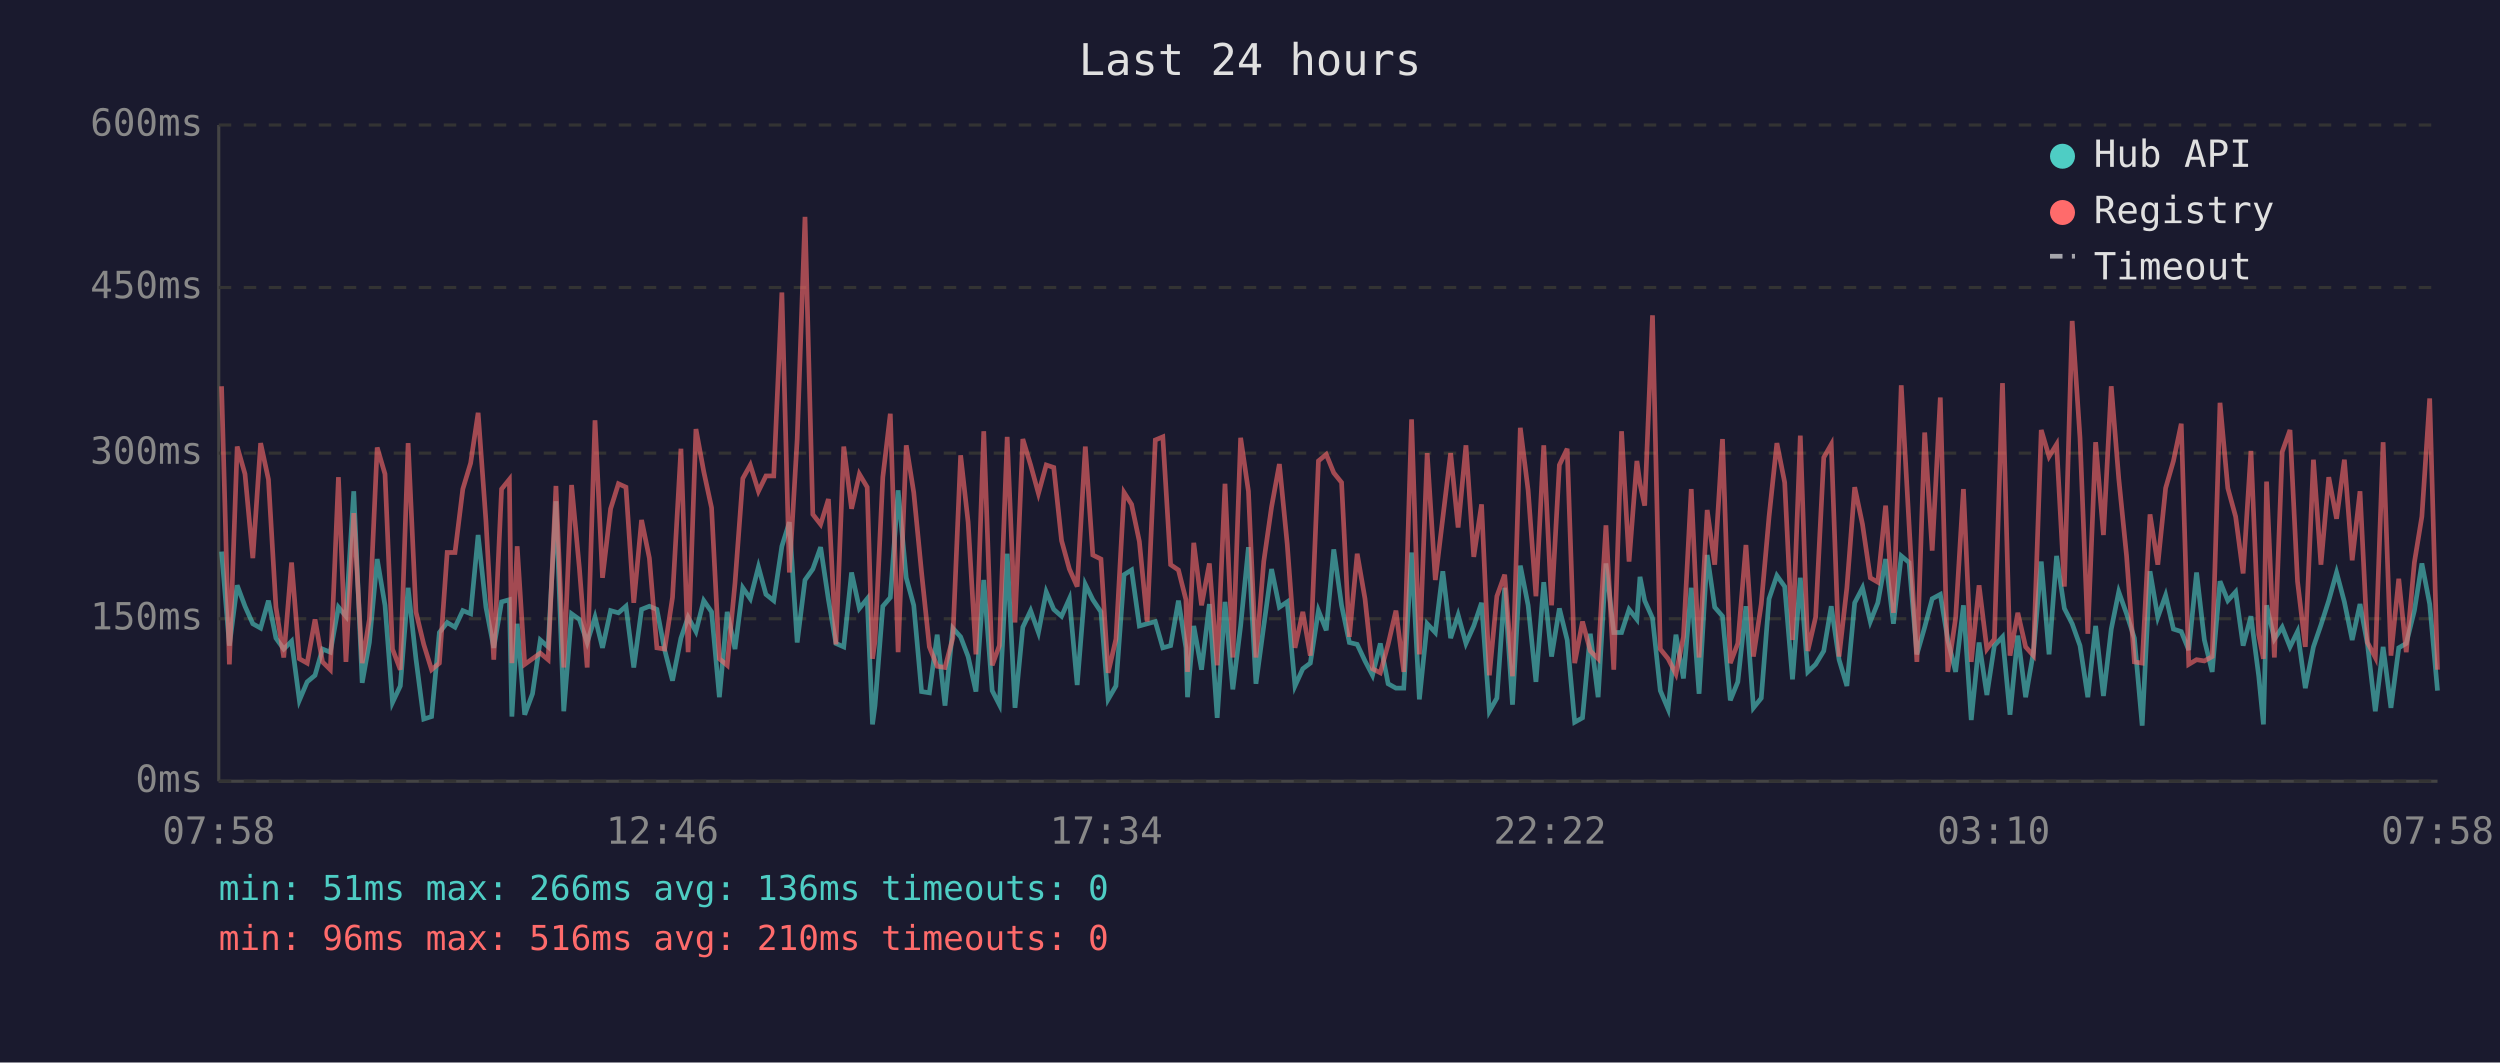
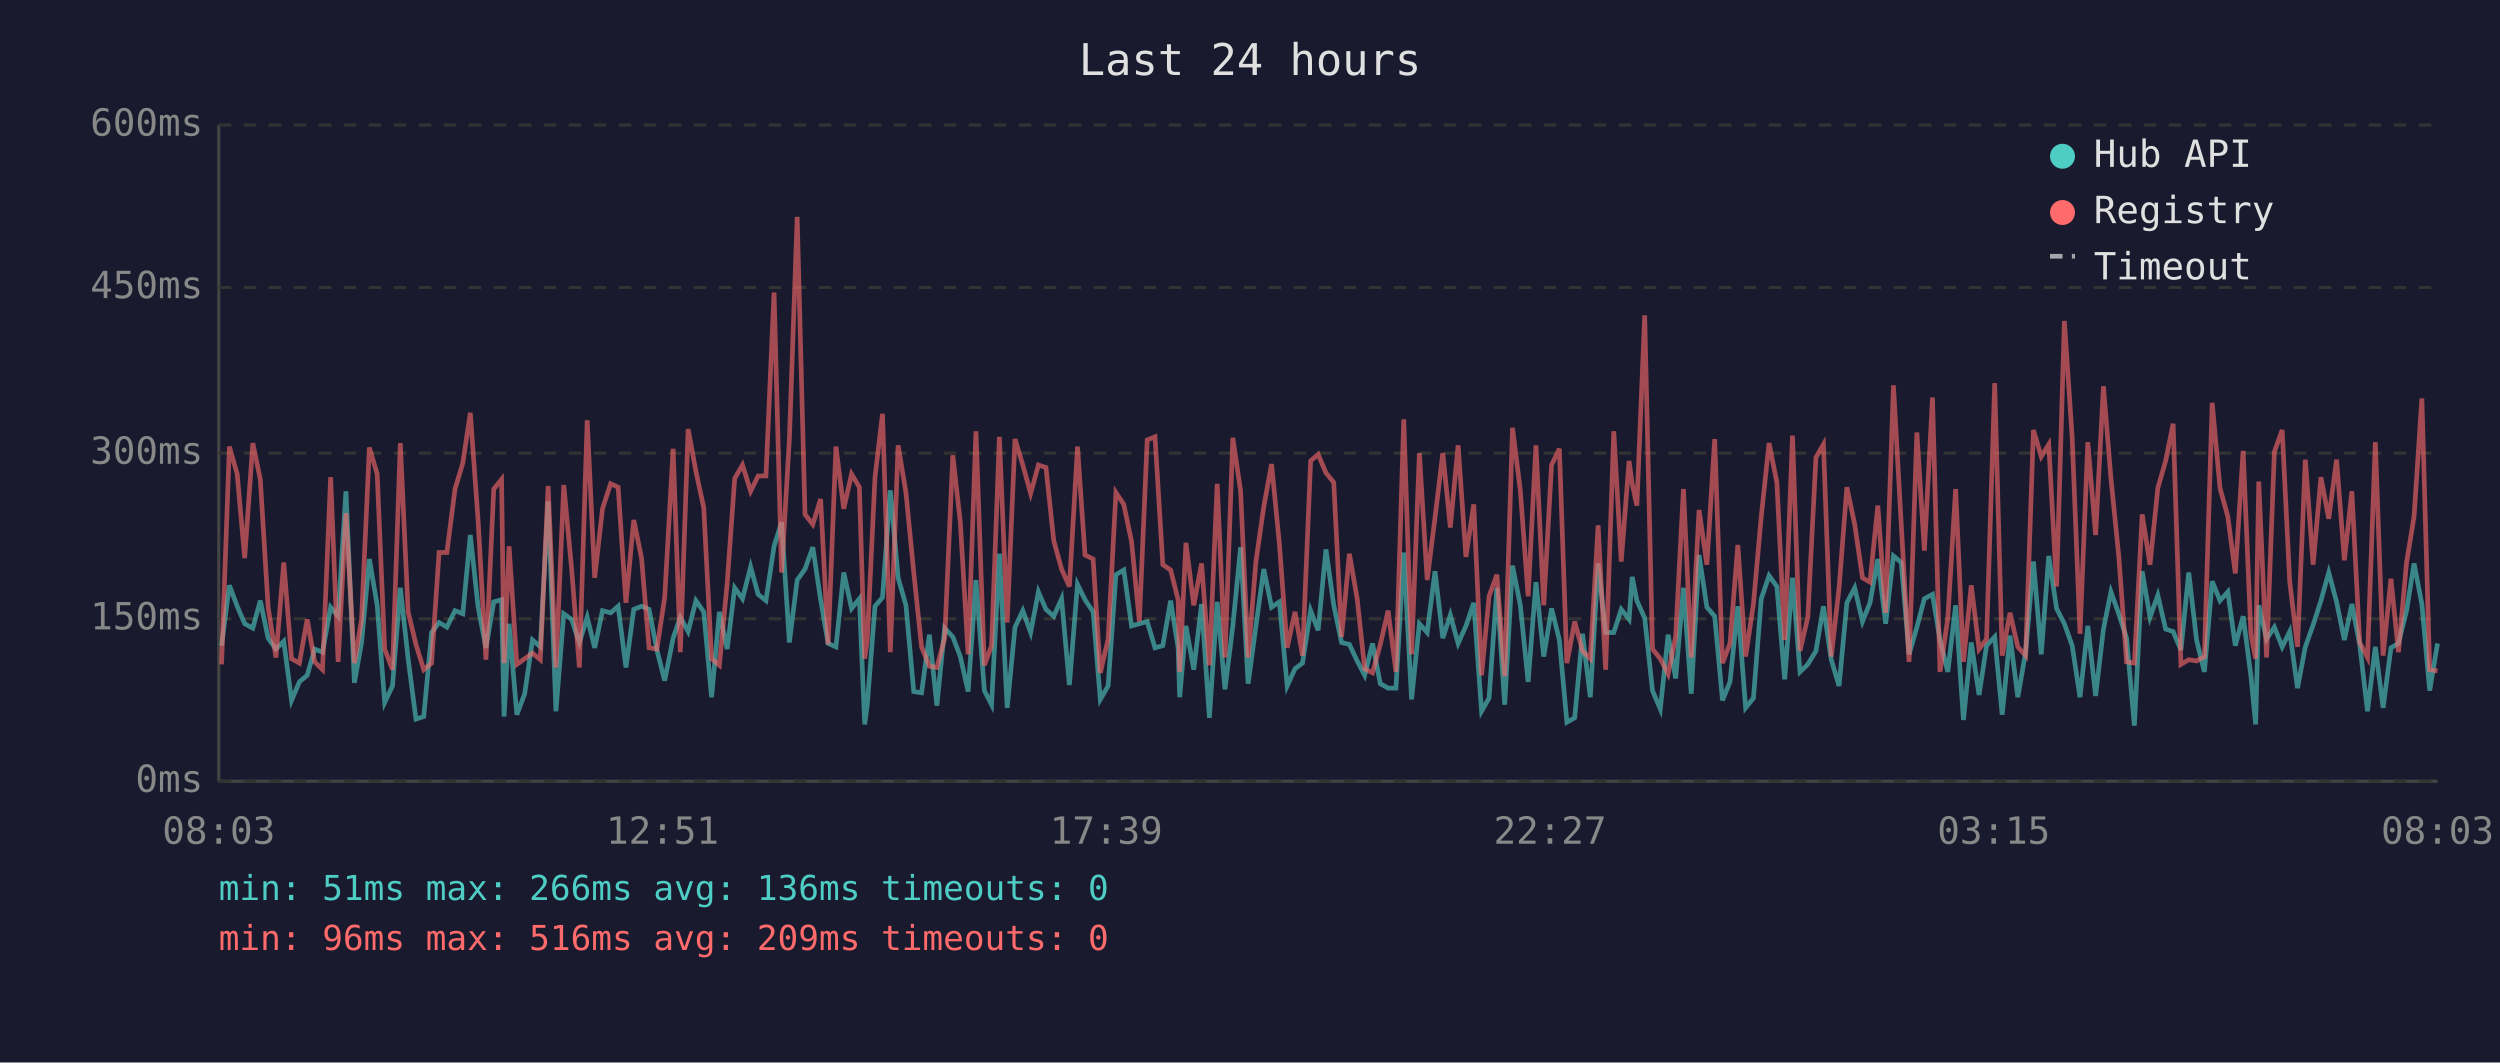
<svg xmlns="http://www.w3.org/2000/svg" viewBox="0 0 800 340" font-family="monospace" font-size="12">
  <rect width="800" height="340" fill="#1a1a2e" />
  <text x="400" y="24" fill="#e0e0e0" font-size="14" text-anchor="middle">Last 24 hours</text>
  <line x1="70" y1="40" x2="70" y2="250" stroke="#444" stroke-width="1" />
  <line x1="70" y1="250" x2="780" y2="250" stroke="#444" stroke-width="1" />
  <line x1="70" y1="250" x2="780" y2="250" stroke="#333" stroke-width="1" stroke-dasharray="4" />
  <text x="65" y="250" fill="#888" text-anchor="end" dominant-baseline="middle">0ms</text>
  <line x1="70" y1="198" x2="780" y2="198" stroke="#333" stroke-width="1" stroke-dasharray="4" />
  <text x="65" y="198" fill="#888" text-anchor="end" dominant-baseline="middle">150ms</text>
  <line x1="70" y1="145" x2="780" y2="145" stroke="#333" stroke-width="1" stroke-dasharray="4" />
  <text x="65" y="145" fill="#888" text-anchor="end" dominant-baseline="middle">300ms</text>
  <line x1="70" y1="92" x2="780" y2="92" stroke="#333" stroke-width="1" stroke-dasharray="4" />
  <text x="65" y="92" fill="#888" text-anchor="end" dominant-baseline="middle">450ms</text>
  <line x1="70" y1="40" x2="780" y2="40" stroke="#333" stroke-width="1" stroke-dasharray="4" />
  <text x="65" y="40" fill="#888" text-anchor="end" dominant-baseline="middle">600ms</text>
-   <text x="70" y="270" fill="#888" text-anchor="middle">07:58</text>
-   <text x="212" y="270" fill="#888" text-anchor="middle">12:46</text>
-   <text x="354" y="270" fill="#888" text-anchor="middle">17:34</text>
-   <text x="496" y="270" fill="#888" text-anchor="middle">22:22</text>
-   <text x="638" y="270" fill="#888" text-anchor="middle">03:10</text>
-   <text x="780" y="270" fill="#888" text-anchor="middle">07:58</text>
-   <polyline points="70.9,176.5 73.4,206.6 75.9,187.3 78.4,194.0 80.9,199.6 83.4,201.0 85.9,192.2 88.3,204.2 90.8,207.7 93.3,205.2 95.8,224.1 98.3,218.2 100.8,216.1 103.2,207.7 105.7,208.7 108.3,194.3 110.7,197.2 113.2,157.2 115.9,218.5 118.2,205.6 120.7,178.9 123.2,193.7 125.6,224.8 128.1,219.5 130.6,188.1 133.1,210.8 135.6,230.1 138.1,229.3 140.6,202.4 143.1,199.2 145.6,200.7 148.1,195.4 150.6,196.4 153.0,171.2 155.5,194.3 158.0,207.3 160.5,192.6 163.0,191.9 163.8,229.3 165.5,199.6 167.9,228.7 170.4,222.0 172.9,204.8 175.4,207.0 177.9,160.4 180.4,227.6 182.9,196.4 185.4,198.2 187.9,205.6 190.4,197.5 192.8,207.3 195.4,195.4 197.9,196.1 200.3,194.0 202.8,213.6 205.3,195.0 207.8,194.0 210.2,195.0 212.7,208.0 215.2,217.8 217.9,204.2 220.2,197.5 222.7,202.1 225.2,192.2 227.7,195.8 230.2,223.1 232.7,195.8 235.2,207.7 237.7,188.1 240.1,191.6 242.7,181.4 245.1,190.2 247.6,192.2 250.2,174.8 252.6,167.1 255.1,205.6 257.6,185.6 260.1,182.1 262.6,175.1 265.1,191.9 267.5,205.9 270.0,207.0 272.5,183.2 275.0,194.7 277.5,191.6 279.2,231.8 280.0,225.8 282.5,194.0 284.9,191.2 287.4,156.9 290.0,184.9 292.4,193.7 294.9,221.3 297.4,221.7 299.9,203.1 302.4,225.8 304.9,201.0 307.4,203.8 309.8,210.1 312.3,221.3 314.8,185.6 317.5,221.0 319.8,225.5 322.3,177.2 324.8,226.5 327.3,200.7 329.8,195.4 332.3,202.4 334.8,189.4 337.2,195.0 339.7,197.2 342.2,191.6 344.7,219.2 347.3,187.0 349.7,191.9 352.3,195.8 354.6,223.8 357.1,219.5 359.7,183.9 362.1,182.4 364.6,200.3 367.1,199.6 369.7,198.9 372.1,207.3 374.6,206.6 377.1,192.2 379.5,207.3 380.0,223.1 382.0,200.3 384.5,214.3 387.0,193.3 389.5,229.7 392.0,192.6 394.5,220.6 397.0,200.3 399.5,175.1 401.9,218.8 404.4,200.3 406.9,182.1 409.4,194.3 411.9,192.6 414.4,219.5 416.9,214.0 419.3,212.2 421.9,195.4 424.4,201.7 426.8,175.8 429.3,193.7 431.8,205.6 434.3,206.2 436.8,211.5 439.2,216.1 441.7,205.9 444.2,218.8 446.7,220.2 449.2,220.2 451.7,176.8 454.2,223.8 456.7,199.6 459.3,202.4 461.7,182.8 464.2,204.2 466.6,196.8 469.1,205.9 471.6,200.3 474.1,192.9 476.6,227.6 479.0,223.4 481.5,188.1 484.0,225.5 486.5,181.0 489.0,193.7 491.5,218.2 494.0,186.3 496.5,210.1 499.0,194.7 501.5,204.8 503.9,231.1 506.4,229.7 508.9,202.8 511.4,223.1 513.9,180.3 516.4,202.4 518.9,202.4 521.3,195.0 523.8,198.2 524.8,184.6 526.3,192.2 528.8,197.8 531.3,221.0 533.8,226.9 536.3,203.1 538.7,217.1 541.2,188.1 543.7,222.0 546.3,177.6 548.7,194.3 551.2,197.2 553.7,224.1 556.1,218.2 558.7,194.0 561.1,226.5 563.6,223.4 566.1,191.6 568.6,184.2 571.1,187.7 573.6,217.4 576.1,184.9 578.5,215.0 581.0,212.6 583.6,208.3 586.0,194.0 588.5,211.1 591.0,219.5 593.5,192.9 596.0,188.1 598.5,198.9 600.9,192.9 603.4,178.9 605.9,199.6 608.4,177.9 610.9,180.0 613.4,209.4 615.9,200.7 618.3,191.6 620.9,190.2 623.3,204.8 625.8,215.0 628.3,193.7 630.8,230.4 633.3,205.6 635.8,222.4 638.2,206.6 640.8,203.8 643.2,228.7 645.7,203.4 648.2,223.1 650.7,208.7 653.2,179.7 655.7,209.4 658.1,177.9 660.6,194.7 663.1,199.6 665.6,206.6 668.1,223.1 670.6,200.3 673.1,222.7 675.6,201.3 678.0,189.4 680.5,196.4 683.0,204.2 685.5,232.2 688.0,182.8 690.5,197.5 693.0,190.5 695.5,201.3 698.0,202.1 700.4,208.0 702.9,183.2 705.4,204.8 707.9,215.0 710.4,186.0 712.9,192.2 715.4,189.4 717.8,206.6 720.3,197.2 722.8,216.4 724.3,231.8 725.3,193.7 727.8,204.5 730.3,200.7 732.8,207.0 735.2,202.1 737.7,220.2 740.3,207.0 742.7,200.0 745.2,192.2 747.7,183.2 750.2,192.6 752.7,204.8 755.2,193.3 757.6,206.2 760.1,227.6 762.6,207.0 765.1,226.5 767.6,207.3 770.0,205.9 772.6,195.4 775.0,180.3 777.5,193.3 780.0,221.0" fill="none" stroke="#4ecdc4" stroke-width="1.5" opacity="0.6" />
-   <polyline points="70.9,123.6 73.4,212.6 75.9,142.9 78.4,151.7 80.9,178.6 83.4,141.8 85.9,153.4 88.3,194.3 90.8,210.4 93.3,180.0 95.8,210.8 98.3,212.2 100.8,198.2 103.2,211.8 105.7,214.3 108.3,152.7 110.7,211.8 113.2,164.2 115.9,212.2 118.2,198.2 120.7,143.2 123.2,151.7 125.6,207.7 128.1,214.3 130.6,141.8 133.1,195.8 135.6,206.2 138.1,214.3 140.6,212.2 143.1,176.8 145.6,176.8 148.1,156.5 150.6,148.2 153.0,132.1 155.5,166.7 158.0,211.1 160.5,156.5 163.0,153.4 163.8,212.2 165.5,174.8 167.9,212.6 170.4,210.8 172.9,209.0 175.4,211.1 177.9,155.5 180.4,213.6 182.9,155.2 185.4,181.8 187.9,213.6 190.4,134.5 192.8,184.9 195.4,162.8 197.9,154.8 200.3,155.9 202.8,192.9 205.3,166.4 207.8,178.6 210.2,207.3 212.7,207.7 215.2,191.2 217.9,143.6 220.2,208.7 222.7,137.3 225.2,150.9 227.7,162.5 230.2,210.8 232.7,212.9 235.2,186.6 237.7,153.1 240.1,148.8 242.7,157.2 245.1,152.3 247.6,152.3 250.2,93.6 252.6,183.2 255.1,140.5 257.6,69.4 260.1,164.6 262.6,167.8 265.1,159.7 267.5,206.2 270.0,142.9 272.5,162.8 275.0,151.7 277.5,155.9 279.2,210.8 280.0,205.2 282.5,152.7 284.9,132.4 287.4,208.7 290.0,142.5 292.4,157.6 294.9,183.2 297.4,207.0 299.9,213.2 302.4,213.6 304.9,204.2 307.4,145.7 309.8,167.1 312.3,209.4 314.8,138.0 317.5,212.9 319.8,206.6 322.3,139.8 324.8,199.2 327.3,140.5 329.8,148.8 332.3,157.9 334.8,148.8 337.2,149.6 339.7,173.0 342.2,182.1 344.7,187.7 347.3,142.9 349.7,177.6 352.3,178.9 354.6,215.3 357.1,204.5 359.7,157.6 362.1,161.4 364.6,173.3 367.1,198.9 369.7,140.8 372.1,139.8 374.6,180.7 377.1,182.4 379.5,191.9 380.0,215.0 382.0,173.7 384.5,193.7 387.0,180.3 389.5,212.9 392.0,154.8 394.5,210.4 397.0,140.1 399.5,157.2 401.9,210.4 404.4,179.7 406.9,162.2 409.4,148.5 411.9,174.0 414.4,207.3 416.9,195.8 419.3,209.8 421.9,147.5 424.4,145.4 426.8,151.3 429.3,154.4 431.8,203.8 434.3,177.2 436.8,191.6 439.2,214.0 441.7,215.3 444.2,206.2 446.7,195.4 449.2,215.0 451.7,134.2 454.2,209.4 456.7,145.0 459.3,185.6 461.7,165.7 464.2,145.0 466.6,168.8 469.1,142.5 471.6,178.2 474.1,161.4 476.6,216.1 479.0,190.8 481.5,183.9 484.0,216.4 486.5,136.9 489.0,156.9 491.5,190.8 494.0,142.5 496.5,193.7 499.0,148.8 501.5,143.6 503.9,212.2 506.4,198.9 508.9,208.3 511.4,210.8 513.9,168.1 516.4,214.3 518.9,138.0 521.3,179.7 523.8,147.5 524.8,154.8 526.3,161.8 528.8,100.9 531.3,207.7 533.8,210.8 536.3,215.7 538.7,203.8 541.2,156.5 543.7,210.4 546.3,163.2 548.7,180.7 551.2,140.5 553.7,212.2 556.1,205.9 558.7,174.4 561.1,210.1 563.6,193.3 566.1,165.3 568.6,141.8 571.1,154.4 573.6,204.8 576.1,139.4 578.5,208.3 581.0,197.5 583.6,146.4 586.0,142.2 588.5,210.1 591.0,188.1 593.5,155.9 596.0,167.8 598.5,184.9 600.9,186.3 603.4,161.8 605.9,196.1 608.4,123.3 610.9,167.8 613.4,211.8 615.9,138.4 618.3,176.2 620.9,127.2 623.3,215.0 625.8,197.8 628.3,156.5 630.8,211.8 633.3,187.3 635.8,207.7 638.2,204.5 640.8,122.6 643.2,209.8 645.7,196.1 648.2,207.0 650.7,209.8 653.2,137.6 655.7,146.1 658.1,142.2 660.6,187.7 663.1,102.7 665.6,140.1 668.1,202.8 670.6,141.5 673.1,171.2 675.6,123.6 678.0,153.1 680.5,177.9 683.0,211.8 685.5,212.2 688.0,164.6 690.5,180.7 693.0,156.2 695.5,147.5 698.0,135.6 700.4,212.6 702.9,211.1 705.4,211.5 707.9,210.1 710.4,128.9 712.9,156.2 715.4,165.3 717.8,183.5 720.3,144.3 722.8,203.1 724.3,210.8 725.3,154.1 727.8,210.4 730.3,144.6 732.8,137.6 735.2,186.0 737.7,207.0 740.3,147.1 742.7,180.7 745.2,152.7 747.7,166.0 750.2,147.1 752.7,179.3 755.2,157.2 757.6,205.6 760.1,210.4 762.6,141.5 765.1,209.8 767.6,185.2 770.0,208.7 772.6,180.0 775.0,165.3 777.5,127.5 780.0,214.3" fill="none" stroke="#ff6b6b" stroke-width="1.5" opacity="0.6" />
+   <text x="70" y="270" fill="#888" text-anchor="middle">08:03</text>
+   <text x="212" y="270" fill="#888" text-anchor="middle">12:51</text>
+   <text x="354" y="270" fill="#888" text-anchor="middle">17:39</text>
+   <text x="496" y="270" fill="#888" text-anchor="middle">22:27</text>
+   <text x="638" y="270" fill="#888" text-anchor="middle">03:15</text>
+   <text x="780" y="270" fill="#888" text-anchor="middle">08:03</text>
+   <polyline points="70.9,206.6 73.4,187.3 75.9,194.0 78.3,199.6 80.9,201.0 83.3,192.2 85.8,204.2 88.3,207.7 90.8,205.2 93.3,224.1 95.8,218.2 98.3,216.1 100.7,207.7 103.2,208.7 105.8,194.3 108.2,197.2 110.7,157.2 113.4,218.5 115.7,205.6 118.2,178.9 120.7,193.7 123.1,224.8 125.6,219.5 128.1,188.1 130.6,210.8 133.1,230.1 135.6,229.3 138.1,202.4 140.5,199.2 143.0,200.7 145.6,195.4 148.1,196.4 150.5,171.2 153.0,194.3 155.5,207.3 158.0,192.6 160.5,191.9 161.3,229.3 162.9,199.6 165.4,228.7 167.9,222.0 170.4,204.8 172.9,207.0 175.4,160.4 177.9,227.6 180.4,196.4 182.9,198.2 185.4,205.6 187.9,197.5 190.3,207.3 192.8,195.4 195.4,196.1 197.8,194.0 200.3,213.6 202.8,195.0 205.3,194.0 207.7,195.0 210.2,208.0 212.7,217.8 215.4,204.2 217.7,197.5 220.2,202.1 222.7,192.2 225.2,195.8 227.7,223.1 230.2,195.8 232.7,207.7 235.1,188.1 237.6,191.6 240.2,181.4 242.6,190.2 245.1,192.2 247.7,174.8 250.1,167.1 252.6,205.6 255.1,185.6 257.6,182.1 260.1,175.1 262.6,191.9 265.0,205.9 267.5,207.0 270.0,183.2 272.5,194.7 275.0,191.6 276.7,231.8 277.5,225.8 280.0,194.0 282.4,191.2 284.9,156.9 287.4,184.9 289.9,193.7 292.4,221.3 294.9,221.7 297.4,203.1 299.8,225.8 302.3,201.0 304.9,203.8 307.3,210.1 309.8,221.3 312.3,185.6 315.0,221.0 317.3,225.5 319.8,177.2 322.3,226.5 324.8,200.7 327.3,195.4 329.8,202.4 332.3,189.4 334.7,195.0 337.2,197.2 339.7,191.6 342.2,219.2 344.8,187.0 347.2,191.9 349.8,195.8 352.1,223.8 354.6,219.5 357.1,183.9 359.6,182.4 362.1,200.3 364.6,199.6 367.1,198.9 369.6,207.3 372.1,206.6 374.6,192.2 377.0,207.3 377.5,223.1 379.5,200.3 382.0,214.3 384.5,193.3 387.0,229.7 389.5,192.6 392.0,220.6 394.5,200.3 397.0,175.1 399.4,218.8 401.9,200.3 404.4,182.1 406.9,194.3 409.4,192.6 411.9,219.5 414.4,214.0 416.8,212.2 419.4,195.4 421.8,201.7 424.3,175.8 426.8,193.7 429.3,205.6 431.8,206.2 434.3,211.5 436.7,216.1 439.2,205.9 441.7,218.8 444.2,220.2 446.7,220.2 449.2,176.8 451.7,223.8 454.2,199.6 456.7,202.4 459.2,182.8 461.7,204.2 464.1,196.8 466.6,205.9 469.1,200.3 471.6,192.9 474.1,227.6 476.5,223.4 479.0,188.1 481.5,225.5 484.0,181.0 486.5,193.7 489.0,218.2 491.5,186.3 494.0,210.1 496.5,194.7 499.0,204.8 501.4,231.1 503.9,229.7 506.4,202.8 508.9,223.1 511.4,180.3 513.8,202.4 516.4,202.4 518.8,195.0 521.3,198.2 522.3,184.6 523.8,192.2 526.3,197.8 528.8,221.0 531.3,226.9 533.8,203.1 536.2,217.1 538.7,188.1 541.2,222.0 543.7,177.6 546.2,194.3 548.7,197.2 551.2,224.1 553.6,218.2 556.1,194.0 558.6,226.5 561.1,223.4 563.6,191.6 566.1,184.2 568.6,187.7 571.1,217.4 573.6,184.9 576.0,215.0 578.5,212.6 581.1,208.3 583.5,194.0 586.0,211.1 588.5,219.5 591.0,192.9 593.5,188.1 596.0,198.9 598.4,192.9 600.9,178.9 603.4,199.6 605.9,177.9 608.4,180.0 610.9,209.4 613.4,200.7 615.8,191.6 618.4,190.2 620.8,204.8 623.3,215.0 625.8,193.7 628.3,230.4 630.8,205.6 633.3,222.4 635.7,206.6 638.3,203.8 640.7,228.7 643.2,203.4 645.7,223.1 648.2,208.7 650.7,179.7 653.2,209.4 655.6,177.9 658.1,194.7 660.6,199.6 663.1,206.6 665.6,223.1 668.1,200.3 670.6,222.7 673.1,201.3 675.5,189.4 678.0,196.4 680.5,204.2 683.0,232.2 685.5,182.8 688.0,197.5 690.5,190.5 693.0,201.3 695.4,202.1 697.9,208.0 700.4,183.2 702.9,204.8 705.4,215.0 707.9,186.0 710.4,192.2 712.9,189.4 715.3,206.6 717.8,197.2 720.3,216.4 721.8,231.8 722.8,193.7 725.3,204.5 727.8,200.7 730.3,207.0 732.7,202.1 735.2,220.2 737.7,207.0 740.2,200.0 742.7,192.2 745.2,183.2 747.7,192.6 750.2,204.8 752.6,193.3 755.1,206.2 757.6,227.6 760.1,207.0 762.6,226.5 765.1,207.3 767.5,205.9 770.1,195.4 772.5,180.3 775.0,193.3 777.5,221.0 780.0,205.9" fill="none" stroke="#4ecdc4" stroke-width="1.5" opacity="0.6" />
+   <polyline points="70.9,212.6 73.4,142.9 75.9,151.7 78.3,178.6 80.9,141.8 83.3,153.4 85.8,194.3 88.3,210.4 90.8,180.0 93.3,210.8 95.8,212.2 98.3,198.2 100.7,211.8 103.2,214.3 105.8,152.7 108.2,211.8 110.7,164.2 113.4,212.2 115.7,198.2 118.2,143.2 120.7,151.7 123.1,207.7 125.6,214.3 128.1,141.8 130.6,195.8 133.1,206.2 135.6,214.3 138.1,212.2 140.5,176.8 143.0,176.8 145.6,156.5 148.1,148.2 150.5,132.1 153.0,166.7 155.5,211.1 158.0,156.5 160.5,153.4 161.3,212.2 162.9,174.8 165.4,212.6 167.9,210.8 170.4,209.0 172.9,211.1 175.4,155.5 177.9,213.6 180.4,155.2 182.9,181.8 185.4,213.6 187.9,134.5 190.3,184.9 192.8,162.8 195.4,154.8 197.8,155.9 200.3,192.9 202.8,166.4 205.3,178.6 207.7,207.3 210.2,207.7 212.7,191.2 215.4,143.6 217.7,208.7 220.2,137.3 222.7,150.9 225.2,162.5 227.7,210.8 230.2,212.9 232.7,186.6 235.1,153.1 237.6,148.8 240.2,157.2 242.6,152.3 245.1,152.3 247.7,93.6 250.1,183.2 252.6,140.5 255.1,69.4 257.6,164.6 260.1,167.8 262.6,159.7 265.0,206.2 267.5,142.9 270.0,162.8 272.5,151.7 275.0,155.9 276.7,210.8 277.5,205.2 280.0,152.7 282.4,132.4 284.9,208.7 287.4,142.5 289.9,157.6 292.4,183.2 294.9,207.0 297.4,213.2 299.8,213.6 302.3,204.2 304.9,145.7 307.3,167.1 309.8,209.4 312.3,138.0 315.0,212.9 317.3,206.6 319.8,139.8 322.3,199.2 324.8,140.5 327.3,148.8 329.8,157.9 332.3,148.8 334.7,149.6 337.2,173.0 339.7,182.1 342.2,187.7 344.8,142.9 347.2,177.6 349.8,178.9 352.1,215.3 354.6,204.5 357.1,157.6 359.6,161.4 362.1,173.3 364.6,198.9 367.1,140.8 369.6,139.8 372.1,180.7 374.6,182.4 377.0,191.9 377.5,215.0 379.5,173.7 382.0,193.7 384.5,180.3 387.0,212.9 389.5,154.8 392.0,210.4 394.5,140.1 397.0,157.2 399.4,210.4 401.9,179.7 404.4,162.2 406.9,148.5 409.4,174.0 411.9,207.3 414.4,195.8 416.8,209.8 419.4,147.5 421.8,145.4 424.3,151.3 426.8,154.4 429.3,203.8 431.8,177.2 434.3,191.6 436.7,214.0 439.2,215.3 441.7,206.2 444.2,195.4 446.7,215.0 449.2,134.2 451.7,209.4 454.2,145.0 456.7,185.6 459.2,165.7 461.7,145.0 464.1,168.8 466.6,142.5 469.1,178.2 471.6,161.4 474.1,216.1 476.5,190.8 479.0,183.9 481.5,216.4 484.0,136.9 486.5,156.9 489.0,190.8 491.5,142.5 494.0,193.7 496.5,148.8 499.0,143.6 501.4,212.2 503.9,198.9 506.4,208.3 508.9,210.8 511.4,168.1 513.8,214.3 516.4,138.0 518.8,179.7 521.3,147.5 522.3,154.8 523.8,161.8 526.3,100.9 528.8,207.7 531.3,210.8 533.8,215.7 536.2,203.8 538.7,156.5 541.2,210.4 543.7,163.2 546.2,180.7 548.7,140.5 551.2,212.2 553.6,205.9 556.1,174.4 558.6,210.1 561.1,193.3 563.6,165.3 566.1,141.8 568.6,154.4 571.1,204.8 573.6,139.4 576.0,208.3 578.5,197.5 581.1,146.4 583.5,142.2 586.0,210.1 588.5,188.1 591.0,155.9 593.5,167.8 596.0,184.9 598.4,186.3 600.9,161.8 603.4,196.1 605.9,123.3 608.4,167.8 610.9,211.8 613.4,138.4 615.8,176.2 618.4,127.2 620.8,215.0 623.3,197.8 625.8,156.5 628.3,211.8 630.8,187.3 633.3,207.7 635.7,204.5 638.3,122.6 640.7,209.8 643.2,196.1 645.7,207.0 648.2,209.8 650.7,137.6 653.2,146.1 655.6,142.2 658.1,187.7 660.6,102.7 663.1,140.1 665.6,202.8 668.1,141.5 670.6,171.2 673.1,123.6 675.5,153.1 678.0,177.9 680.5,211.8 683.0,212.2 685.5,164.6 688.0,180.7 690.5,156.2 693.0,147.5 695.4,135.6 697.9,212.6 700.4,211.1 702.9,211.5 705.4,210.1 707.9,128.9 710.4,156.2 712.9,165.3 715.3,183.5 717.8,144.3 720.3,203.1 721.8,210.8 722.8,154.1 725.3,210.4 727.8,144.6 730.3,137.6 732.7,186.0 735.2,207.0 737.7,147.1 740.2,180.7 742.7,152.7 745.2,166.0 747.7,147.1 750.2,179.3 752.6,157.2 755.1,205.6 757.6,210.4 760.1,141.5 762.6,209.8 765.1,185.2 767.5,208.7 770.1,180.0 772.5,165.3 775.0,127.5 777.5,214.3 780.0,214.7" fill="none" stroke="#ff6b6b" stroke-width="1.5" opacity="0.6" />
  <circle cx="660" cy="50" r="4" fill="#4ecdc4" />
  <text x="670" y="50" fill="#e0e0e0" dominant-baseline="middle">Hub API</text>
  <circle cx="660" cy="68" r="4" fill="#ff6b6b" />
  <text x="670" y="68" fill="#e0e0e0" dominant-baseline="middle">Registry</text>
  <line x1="656" y1="82" x2="664" y2="82" stroke="#e0e0e0" stroke-width="1.5" stroke-dasharray="4,3" opacity="0.7" />
  <text x="670" y="86" fill="#e0e0e0" dominant-baseline="middle">Timeout</text>
  <text x="70" y="288" fill="#4ecdc4" font-size="11">min: 51ms  max: 266ms  avg: 136ms  timeouts: 0</text>
-   <text x="70" y="304" fill="#ff6b6b" font-size="11">min: 96ms  max: 516ms  avg: 210ms  timeouts: 0</text>
+   <text x="70" y="304" fill="#ff6b6b" font-size="11">min: 96ms  max: 516ms  avg: 209ms  timeouts: 0</text>
</svg>
